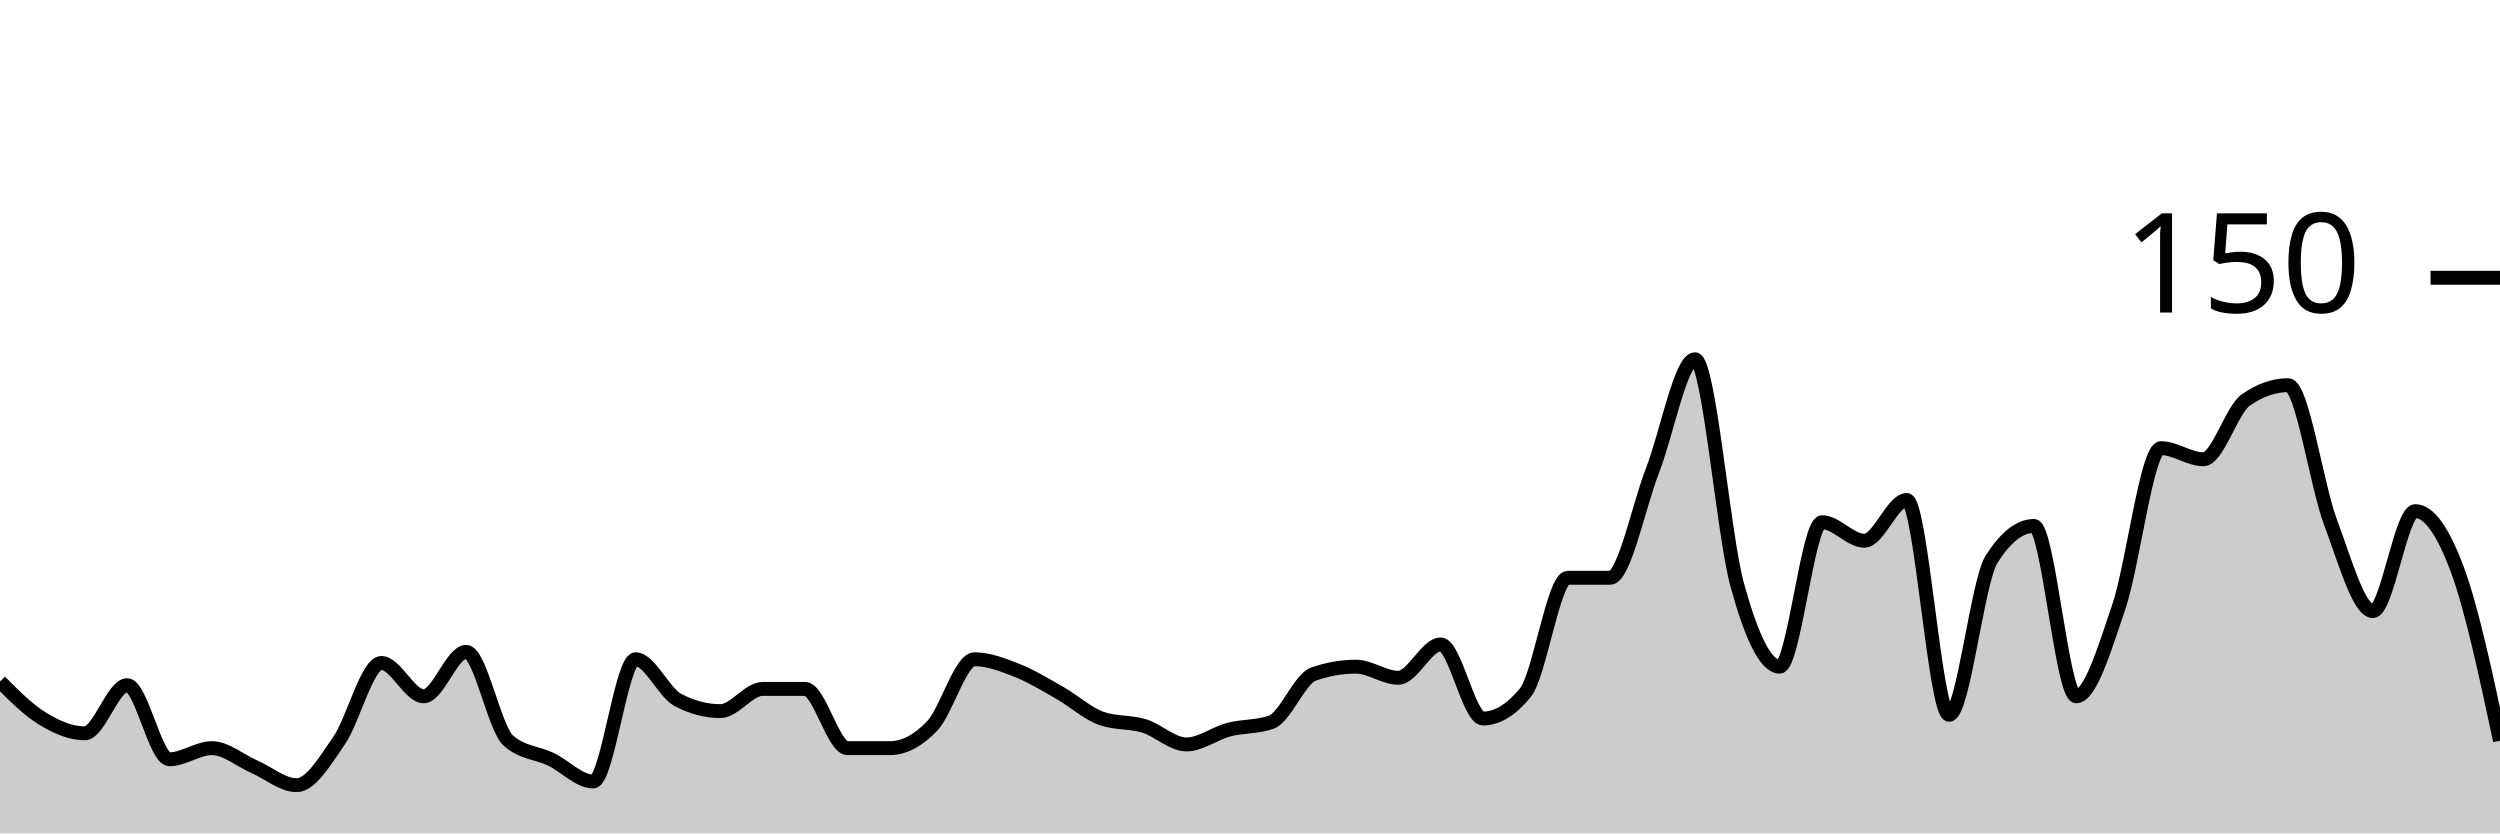
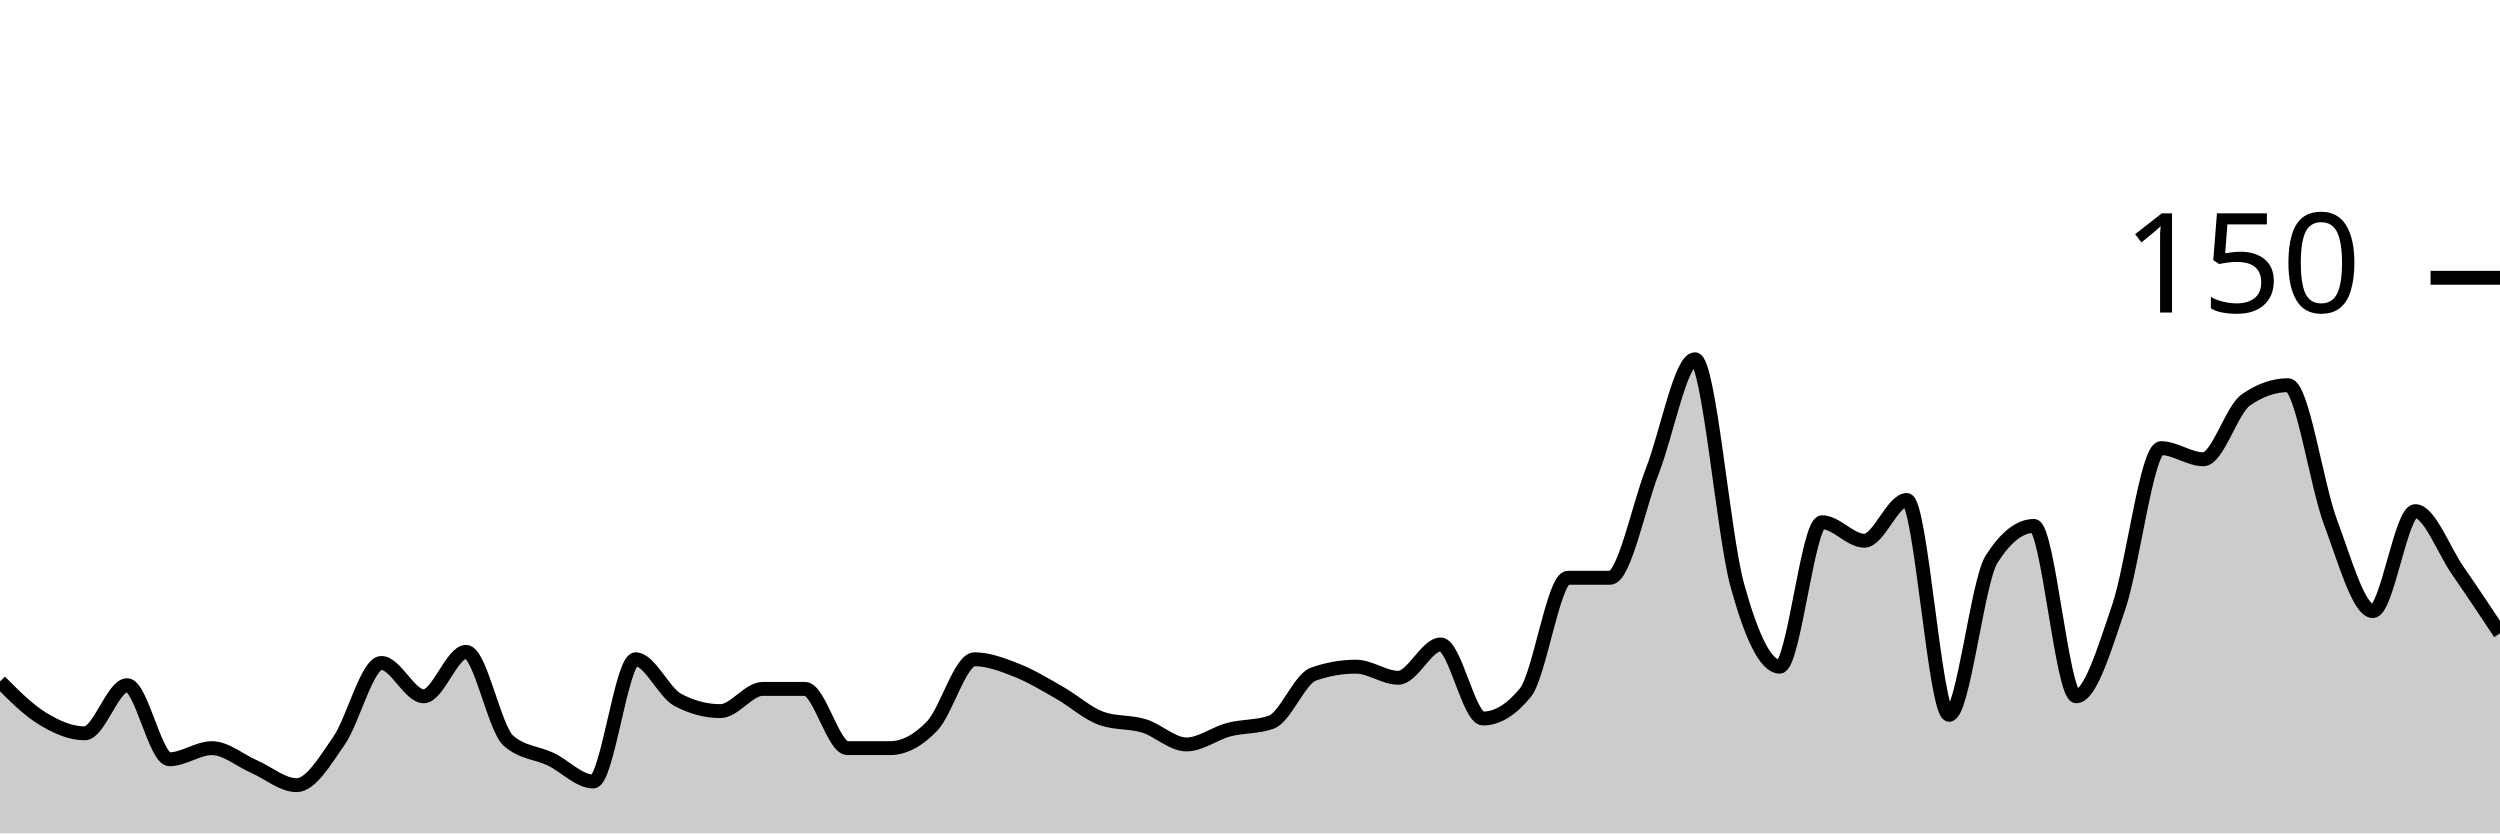
<svg xmlns="http://www.w3.org/2000/svg" viewBox="0 0 180 60">
  <g transform="translate(0,20)">
-     <path class="area" fill="rgba(0, 0, 0, 0.2)" d="M0,29.067C1.017,30.089,2.034,31.111,3.051,31.733C4.068,32.356,5.085,32.8,6.102,32.8C7.119,32.8,8.136,29.333,9.153,29.333C10.169,29.333,11.186,34.667,12.203,34.667C13.22,34.667,14.237,33.867,15.254,33.867C16.271,33.867,17.288,34.756,18.305,35.2C19.322,35.644,20.339,36.533,21.356,36.533C22.373,36.533,23.39,34.8,24.407,33.333C25.424,31.867,26.441,27.733,27.458,27.733C28.475,27.733,29.492,30.133,30.508,30.133C31.525,30.133,32.542,26.933,33.559,26.933C34.576,26.933,35.593,32.444,36.61,33.333C37.627,34.222,38.644,34.178,39.661,34.667C40.678,35.156,41.695,36.267,42.712,36.267C43.729,36.267,44.746,27.467,45.763,27.467C46.78,27.467,47.797,29.867,48.814,30.4C49.831,30.933,50.847,31.2,51.864,31.2C52.881,31.2,53.898,29.6,54.915,29.6C55.932,29.6,56.949,29.6,57.966,29.6C58.983,29.6,60,33.867,61.017,33.867C62.034,33.867,63.051,33.867,64.068,33.867C65.085,33.867,66.102,33.333,67.119,32.267C68.136,31.2,69.153,27.467,70.169,27.467C71.186,27.467,72.203,27.867,73.22,28.267C74.237,28.667,75.254,29.289,76.271,29.867C77.288,30.444,78.305,31.378,79.322,31.733C80.339,32.089,81.356,31.956,82.373,32.267C83.39,32.578,84.407,33.6,85.424,33.6C86.441,33.6,87.458,32.8,88.475,32.533C89.492,32.267,90.508,32.356,91.525,32C92.542,31.644,93.559,28.889,94.576,28.533C95.593,28.178,96.61,28,97.627,28C98.644,28,99.661,28.8,100.678,28.8C101.695,28.8,102.712,26.4,103.729,26.4C104.746,26.4,105.763,31.733,106.78,31.733C107.797,31.733,108.814,31.111,109.831,29.867C110.847,28.622,111.864,21.6,112.881,21.6C113.898,21.6,114.915,21.6,115.932,21.6C116.949,21.6,117.966,16.489,118.983,13.867C120,11.244,121.017,5.867,122.034,5.867C123.051,5.867,124.068,18.444,125.085,22.133C126.102,25.822,127.119,28,128.136,28C129.153,28,130.169,17.6,131.186,17.6C132.203,17.6,133.22,18.933,134.237,18.933C135.254,18.933,136.271,16,137.288,16C138.305,16,139.322,31.467,140.339,31.467C141.356,31.467,142.373,21.867,143.39,20.267C144.407,18.667,145.424,17.867,146.441,17.867C147.458,17.867,148.475,30.133,149.492,30.133C150.508,30.133,151.525,26.711,152.542,23.733C153.559,20.756,154.576,12.267,155.593,12.267C156.61,12.267,157.627,13.067,158.644,13.067C159.661,13.067,160.678,9.511,161.695,8.8C162.712,8.089,163.729,7.733,164.746,7.733C165.763,7.733,166.78,14.889,167.797,17.6C168.814,20.311,169.831,24,170.847,24C171.864,24,172.881,16.8,173.898,16.8C174.915,16.8,175.932,18.311,176.949,21.067C177.966,23.822,178.983,28.578,180,33.333L180,40C178.983,40,177.966,40,176.949,40C175.932,40,174.915,40,173.898,40C172.881,40,171.864,40,170.847,40C169.831,40,168.814,40,167.797,40C166.78,40,165.763,40,164.746,40C163.729,40,162.712,40,161.695,40C160.678,40,159.661,40,158.644,40C157.627,40,156.61,40,155.593,40C154.576,40,153.559,40,152.542,40C151.525,40,150.508,40,149.492,40C148.475,40,147.458,40,146.441,40C145.424,40,144.407,40,143.39,40C142.373,40,141.356,40,140.339,40C139.322,40,138.305,40,137.288,40C136.271,40,135.254,40,134.237,40C133.22,40,132.203,40,131.186,40C130.169,40,129.153,40,128.136,40C127.119,40,126.102,40,125.085,40C124.068,40,123.051,40,122.034,40C121.017,40,120,40,118.983,40C117.966,40,116.949,40,115.932,40C114.915,40,113.898,40,112.881,40C111.864,40,110.847,40,109.831,40C108.814,40,107.797,40,106.78,40C105.763,40,104.746,40,103.729,40C102.712,40,101.695,40,100.678,40C99.661,40,98.644,40,97.627,40C96.61,40,95.593,40,94.576,40C93.559,40,92.542,40,91.525,40C90.508,40,89.492,40,88.475,40C87.458,40,86.441,40,85.424,40C84.407,40,83.39,40,82.373,40C81.356,40,80.339,40,79.322,40C78.305,40,77.288,40,76.271,40C75.254,40,74.237,40,73.22,40C72.203,40,71.186,40,70.169,40C69.153,40,68.136,40,67.119,40C66.102,40,65.085,40,64.068,40C63.051,40,62.034,40,61.017,40C60,40,58.983,40,57.966,40C56.949,40,55.932,40,54.915,40C53.898,40,52.881,40,51.864,40C50.847,40,49.831,40,48.814,40C47.797,40,46.78,40,45.763,40C44.746,40,43.729,40,42.712,40C41.695,40,40.678,40,39.661,40C38.644,40,37.627,40,36.61,40C35.593,40,34.576,40,33.559,40C32.542,40,31.525,40,30.508,40C29.492,40,28.475,40,27.458,40C26.441,40,25.424,40,24.407,40C23.39,40,22.373,40,21.356,40C20.339,40,19.322,40,18.305,40C17.288,40,16.271,40,15.254,40C14.237,40,13.22,40,12.203,40C11.186,40,10.169,40,9.153,40C8.136,40,7.119,40,6.102,40C5.085,40,4.068,40,3.051,40C2.034,40,1.017,40,0,40Z" />
-     <path class="line" stroke="black" fill="none" d="M0,29.067C1.017,30.089,2.034,31.111,3.051,31.733C4.068,32.356,5.085,32.8,6.102,32.8C7.119,32.8,8.136,29.333,9.153,29.333C10.169,29.333,11.186,34.667,12.203,34.667C13.22,34.667,14.237,33.867,15.254,33.867C16.271,33.867,17.288,34.756,18.305,35.2C19.322,35.644,20.339,36.533,21.356,36.533C22.373,36.533,23.39,34.8,24.407,33.333C25.424,31.867,26.441,27.733,27.458,27.733C28.475,27.733,29.492,30.133,30.508,30.133C31.525,30.133,32.542,26.933,33.559,26.933C34.576,26.933,35.593,32.444,36.61,33.333C37.627,34.222,38.644,34.178,39.661,34.667C40.678,35.156,41.695,36.267,42.712,36.267C43.729,36.267,44.746,27.467,45.763,27.467C46.78,27.467,47.797,29.867,48.814,30.4C49.831,30.933,50.847,31.2,51.864,31.2C52.881,31.2,53.898,29.6,54.915,29.6C55.932,29.6,56.949,29.6,57.966,29.6C58.983,29.6,60,33.867,61.017,33.867C62.034,33.867,63.051,33.867,64.068,33.867C65.085,33.867,66.102,33.333,67.119,32.267C68.136,31.2,69.153,27.467,70.169,27.467C71.186,27.467,72.203,27.867,73.22,28.267C74.237,28.667,75.254,29.289,76.271,29.867C77.288,30.444,78.305,31.378,79.322,31.733C80.339,32.089,81.356,31.956,82.373,32.267C83.39,32.578,84.407,33.6,85.424,33.6C86.441,33.6,87.458,32.8,88.475,32.533C89.492,32.267,90.508,32.356,91.525,32C92.542,31.644,93.559,28.889,94.576,28.533C95.593,28.178,96.61,28,97.627,28C98.644,28,99.661,28.8,100.678,28.8C101.695,28.8,102.712,26.4,103.729,26.4C104.746,26.4,105.763,31.733,106.78,31.733C107.797,31.733,108.814,31.111,109.831,29.867C110.847,28.622,111.864,21.6,112.881,21.6C113.898,21.6,114.915,21.6,115.932,21.6C116.949,21.6,117.966,16.489,118.983,13.867C120,11.244,121.017,5.867,122.034,5.867C123.051,5.867,124.068,18.444,125.085,22.133C126.102,25.822,127.119,28,128.136,28C129.153,28,130.169,17.6,131.186,17.6C132.203,17.6,133.22,18.933,134.237,18.933C135.254,18.933,136.271,16,137.288,16C138.305,16,139.322,31.467,140.339,31.467C141.356,31.467,142.373,21.867,143.39,20.267C144.407,18.667,145.424,17.867,146.441,17.867C147.458,17.867,148.475,30.133,149.492,30.133C150.508,30.133,151.525,26.711,152.542,23.733C153.559,20.756,154.576,12.267,155.593,12.267C156.61,12.267,157.627,13.067,158.644,13.067C159.661,13.067,160.678,9.511,161.695,8.8C162.712,8.089,163.729,7.733,164.746,7.733C165.763,7.733,166.78,14.889,167.797,17.6C168.814,20.311,169.831,24,170.847,24C171.864,24,172.881,16.8,173.898,16.8C174.915,16.8,175.932,18.311,176.949,21.067C177.966,23.822,178.983,28.578,180,33.333" />
+     <path class="area" fill="rgba(0, 0, 0, 0.2)" d="M0,29.067C1.017,30.089,2.034,31.111,3.051,31.733C4.068,32.356,5.085,32.8,6.102,32.8C7.119,32.8,8.136,29.333,9.153,29.333C10.169,29.333,11.186,34.667,12.203,34.667C13.22,34.667,14.237,33.867,15.254,33.867C16.271,33.867,17.288,34.756,18.305,35.2C19.322,35.644,20.339,36.533,21.356,36.533C22.373,36.533,23.39,34.8,24.407,33.333C25.424,31.867,26.441,27.733,27.458,27.733C28.475,27.733,29.492,30.133,30.508,30.133C31.525,30.133,32.542,26.933,33.559,26.933C34.576,26.933,35.593,32.444,36.61,33.333C37.627,34.222,38.644,34.178,39.661,34.667C40.678,35.156,41.695,36.267,42.712,36.267C43.729,36.267,44.746,27.467,45.763,27.467C46.78,27.467,47.797,29.867,48.814,30.4C49.831,30.933,50.847,31.2,51.864,31.2C52.881,31.2,53.898,29.6,54.915,29.6C55.932,29.6,56.949,29.6,57.966,29.6C58.983,29.6,60,33.867,61.017,33.867C62.034,33.867,63.051,33.867,64.068,33.867C65.085,33.867,66.102,33.333,67.119,32.267C68.136,31.2,69.153,27.467,70.169,27.467C71.186,27.467,72.203,27.867,73.22,28.267C74.237,28.667,75.254,29.289,76.271,29.867C77.288,30.444,78.305,31.378,79.322,31.733C80.339,32.089,81.356,31.956,82.373,32.267C83.39,32.578,84.407,33.6,85.424,33.6C86.441,33.6,87.458,32.8,88.475,32.533C89.492,32.267,90.508,32.356,91.525,32C92.542,31.644,93.559,28.889,94.576,28.533C95.593,28.178,96.61,28,97.627,28C98.644,28,99.661,28.8,100.678,28.8C101.695,28.8,102.712,26.4,103.729,26.4C104.746,26.4,105.763,31.733,106.78,31.733C107.797,31.733,108.814,31.111,109.831,29.867C110.847,28.622,111.864,21.6,112.881,21.6C113.898,21.6,114.915,21.6,115.932,21.6C116.949,21.6,117.966,16.489,118.983,13.867C120,11.244,121.017,5.867,122.034,5.867C123.051,5.867,124.068,18.444,125.085,22.133C126.102,25.822,127.119,28,128.136,28C129.153,28,130.169,17.6,131.186,17.6C132.203,17.6,133.22,18.933,134.237,18.933C135.254,18.933,136.271,16,137.288,16C138.305,16,139.322,31.467,140.339,31.467C141.356,31.467,142.373,21.867,143.39,20.267C144.407,18.667,145.424,17.867,146.441,17.867C147.458,17.867,148.475,30.133,149.492,30.133C150.508,30.133,151.525,26.711,152.542,23.733C153.559,20.756,154.576,12.267,155.593,12.267C156.61,12.267,157.627,13.067,158.644,13.067C159.661,13.067,160.678,9.511,161.695,8.8C162.712,8.089,163.729,7.733,164.746,7.733C165.763,7.733,166.78,14.889,167.797,17.6C168.814,20.311,169.831,24,170.847,24C171.864,24,172.881,16.8,173.898,16.8C174.915,16.8,175.932,19.6,176.949,21.067C177.966,22.533,178.983,24.067,180,25.6L180,40C178.983,40,177.966,40,176.949,40C175.932,40,174.915,40,173.898,40C172.881,40,171.864,40,170.847,40C169.831,40,168.814,40,167.797,40C166.78,40,165.763,40,164.746,40C163.729,40,162.712,40,161.695,40C160.678,40,159.661,40,158.644,40C157.627,40,156.61,40,155.593,40C154.576,40,153.559,40,152.542,40C151.525,40,150.508,40,149.492,40C148.475,40,147.458,40,146.441,40C145.424,40,144.407,40,143.39,40C142.373,40,141.356,40,140.339,40C139.322,40,138.305,40,137.288,40C136.271,40,135.254,40,134.237,40C133.22,40,132.203,40,131.186,40C130.169,40,129.153,40,128.136,40C127.119,40,126.102,40,125.085,40C124.068,40,123.051,40,122.034,40C121.017,40,120,40,118.983,40C117.966,40,116.949,40,115.932,40C114.915,40,113.898,40,112.881,40C111.864,40,110.847,40,109.831,40C108.814,40,107.797,40,106.78,40C105.763,40,104.746,40,103.729,40C102.712,40,101.695,40,100.678,40C99.661,40,98.644,40,97.627,40C96.61,40,95.593,40,94.576,40C93.559,40,92.542,40,91.525,40C90.508,40,89.492,40,88.475,40C87.458,40,86.441,40,85.424,40C84.407,40,83.39,40,82.373,40C81.356,40,80.339,40,79.322,40C78.305,40,77.288,40,76.271,40C75.254,40,74.237,40,73.22,40C72.203,40,71.186,40,70.169,40C69.153,40,68.136,40,67.119,40C66.102,40,65.085,40,64.068,40C63.051,40,62.034,40,61.017,40C60,40,58.983,40,57.966,40C56.949,40,55.932,40,54.915,40C53.898,40,52.881,40,51.864,40C50.847,40,49.831,40,48.814,40C47.797,40,46.78,40,45.763,40C44.746,40,43.729,40,42.712,40C41.695,40,40.678,40,39.661,40C38.644,40,37.627,40,36.61,40C35.593,40,34.576,40,33.559,40C32.542,40,31.525,40,30.508,40C29.492,40,28.475,40,27.458,40C26.441,40,25.424,40,24.407,40C23.39,40,22.373,40,21.356,40C20.339,40,19.322,40,18.305,40C17.288,40,16.271,40,15.254,40C14.237,40,13.22,40,12.203,40C11.186,40,10.169,40,9.153,40C8.136,40,7.119,40,6.102,40C5.085,40,4.068,40,3.051,40C2.034,40,1.017,40,0,40Z" />
+     <path class="line" stroke="black" fill="none" d="M0,29.067C1.017,30.089,2.034,31.111,3.051,31.733C4.068,32.356,5.085,32.8,6.102,32.8C7.119,32.8,8.136,29.333,9.153,29.333C10.169,29.333,11.186,34.667,12.203,34.667C13.22,34.667,14.237,33.867,15.254,33.867C16.271,33.867,17.288,34.756,18.305,35.2C19.322,35.644,20.339,36.533,21.356,36.533C22.373,36.533,23.39,34.8,24.407,33.333C25.424,31.867,26.441,27.733,27.458,27.733C28.475,27.733,29.492,30.133,30.508,30.133C31.525,30.133,32.542,26.933,33.559,26.933C34.576,26.933,35.593,32.444,36.61,33.333C37.627,34.222,38.644,34.178,39.661,34.667C40.678,35.156,41.695,36.267,42.712,36.267C43.729,36.267,44.746,27.467,45.763,27.467C46.78,27.467,47.797,29.867,48.814,30.4C49.831,30.933,50.847,31.2,51.864,31.2C52.881,31.2,53.898,29.6,54.915,29.6C55.932,29.6,56.949,29.6,57.966,29.6C58.983,29.6,60,33.867,61.017,33.867C62.034,33.867,63.051,33.867,64.068,33.867C65.085,33.867,66.102,33.333,67.119,32.267C68.136,31.2,69.153,27.467,70.169,27.467C71.186,27.467,72.203,27.867,73.22,28.267C74.237,28.667,75.254,29.289,76.271,29.867C77.288,30.444,78.305,31.378,79.322,31.733C80.339,32.089,81.356,31.956,82.373,32.267C83.39,32.578,84.407,33.6,85.424,33.6C86.441,33.6,87.458,32.8,88.475,32.533C89.492,32.267,90.508,32.356,91.525,32C92.542,31.644,93.559,28.889,94.576,28.533C95.593,28.178,96.61,28,97.627,28C98.644,28,99.661,28.8,100.678,28.8C101.695,28.8,102.712,26.4,103.729,26.4C104.746,26.4,105.763,31.733,106.78,31.733C107.797,31.733,108.814,31.111,109.831,29.867C110.847,28.622,111.864,21.6,112.881,21.6C113.898,21.6,114.915,21.6,115.932,21.6C116.949,21.6,117.966,16.489,118.983,13.867C120,11.244,121.017,5.867,122.034,5.867C123.051,5.867,124.068,18.444,125.085,22.133C126.102,25.822,127.119,28,128.136,28C129.153,28,130.169,17.6,131.186,17.6C132.203,17.6,133.22,18.933,134.237,18.933C135.254,18.933,136.271,16,137.288,16C138.305,16,139.322,31.467,140.339,31.467C141.356,31.467,142.373,21.867,143.39,20.267C144.407,18.667,145.424,17.867,146.441,17.867C147.458,17.867,148.475,30.133,149.492,30.133C150.508,30.133,151.525,26.711,152.542,23.733C153.559,20.756,154.576,12.267,155.593,12.267C156.61,12.267,157.627,13.067,158.644,13.067C159.661,13.067,160.678,9.511,161.695,8.8C162.712,8.089,163.729,7.733,164.746,7.733C165.763,7.733,166.78,14.889,167.797,17.6C168.814,20.311,169.831,24,170.847,24C171.864,24,172.881,16.8,173.898,16.8C174.915,16.8,175.932,19.6,176.949,21.067C177.966,22.533,178.983,24.067,180,25.6" />
    <path class="axis-ceiling" stroke-width="1" stroke="black" fill="none" d="M175,0L180,0" />
    <text class="axis-ceiling-label" font-family="sans-serif" text-anchor="end" font-size="10px" x="170" y="2.5">150</text>
  </g>
</svg>
